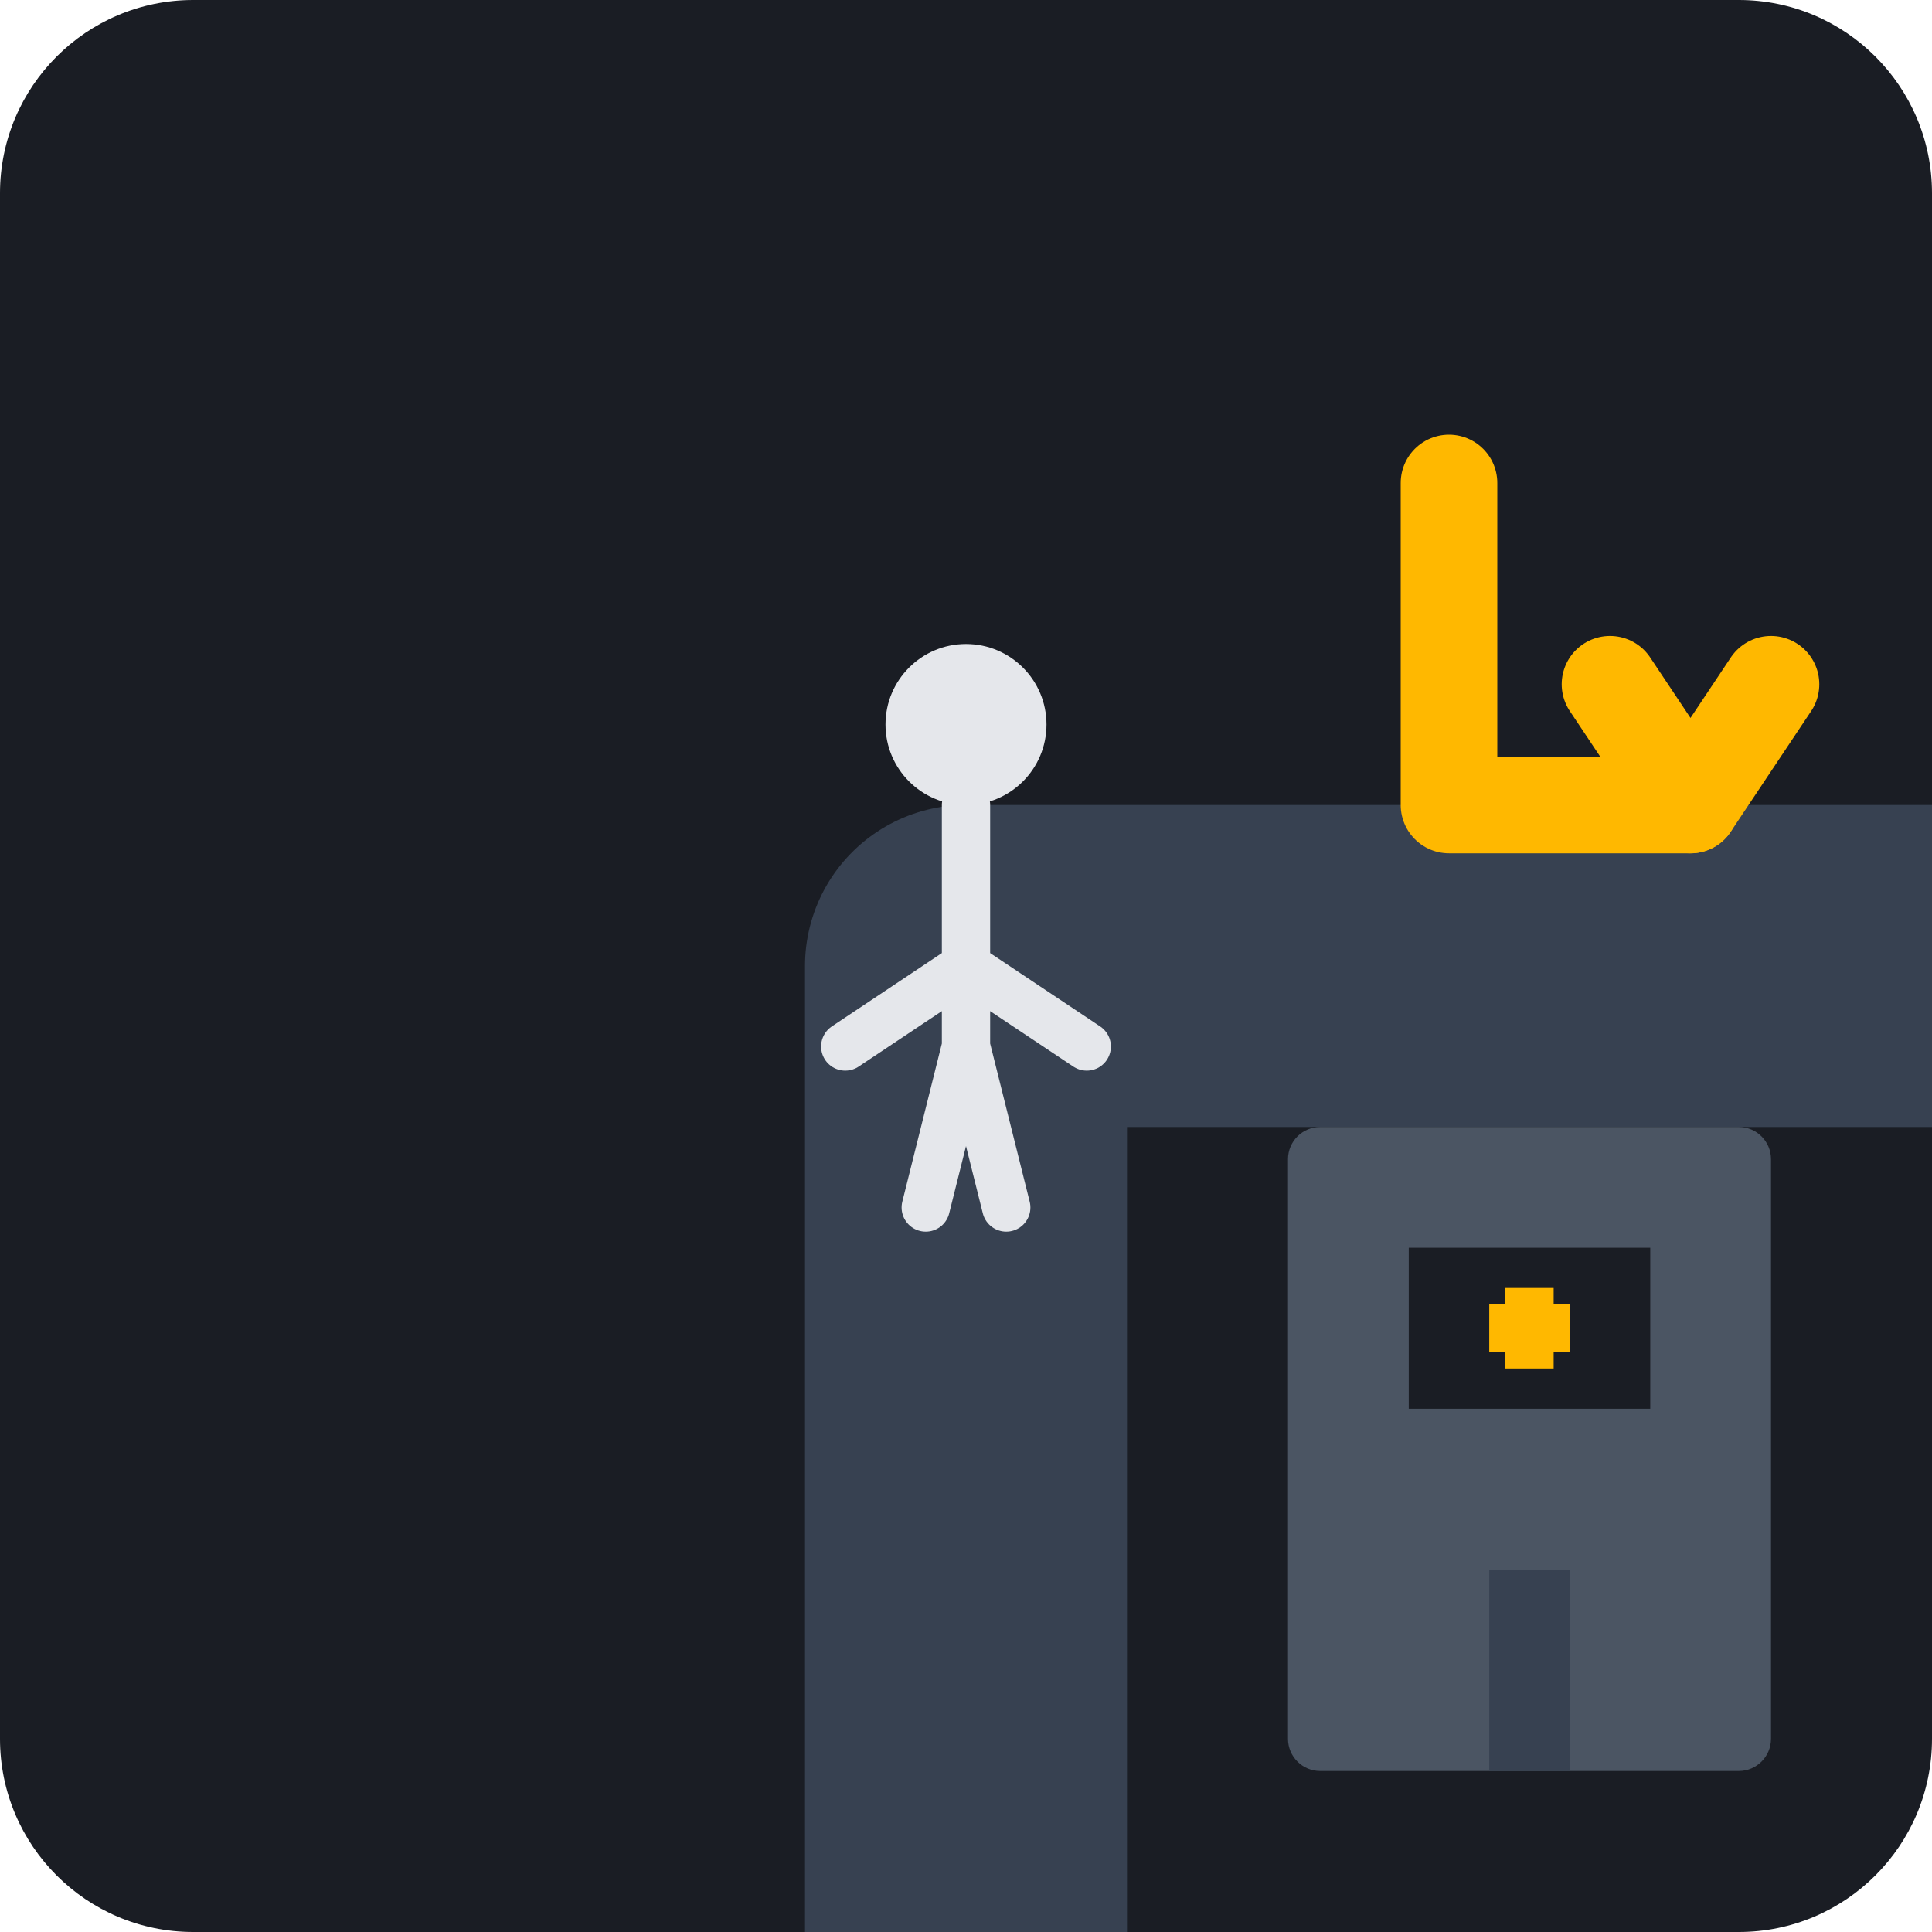
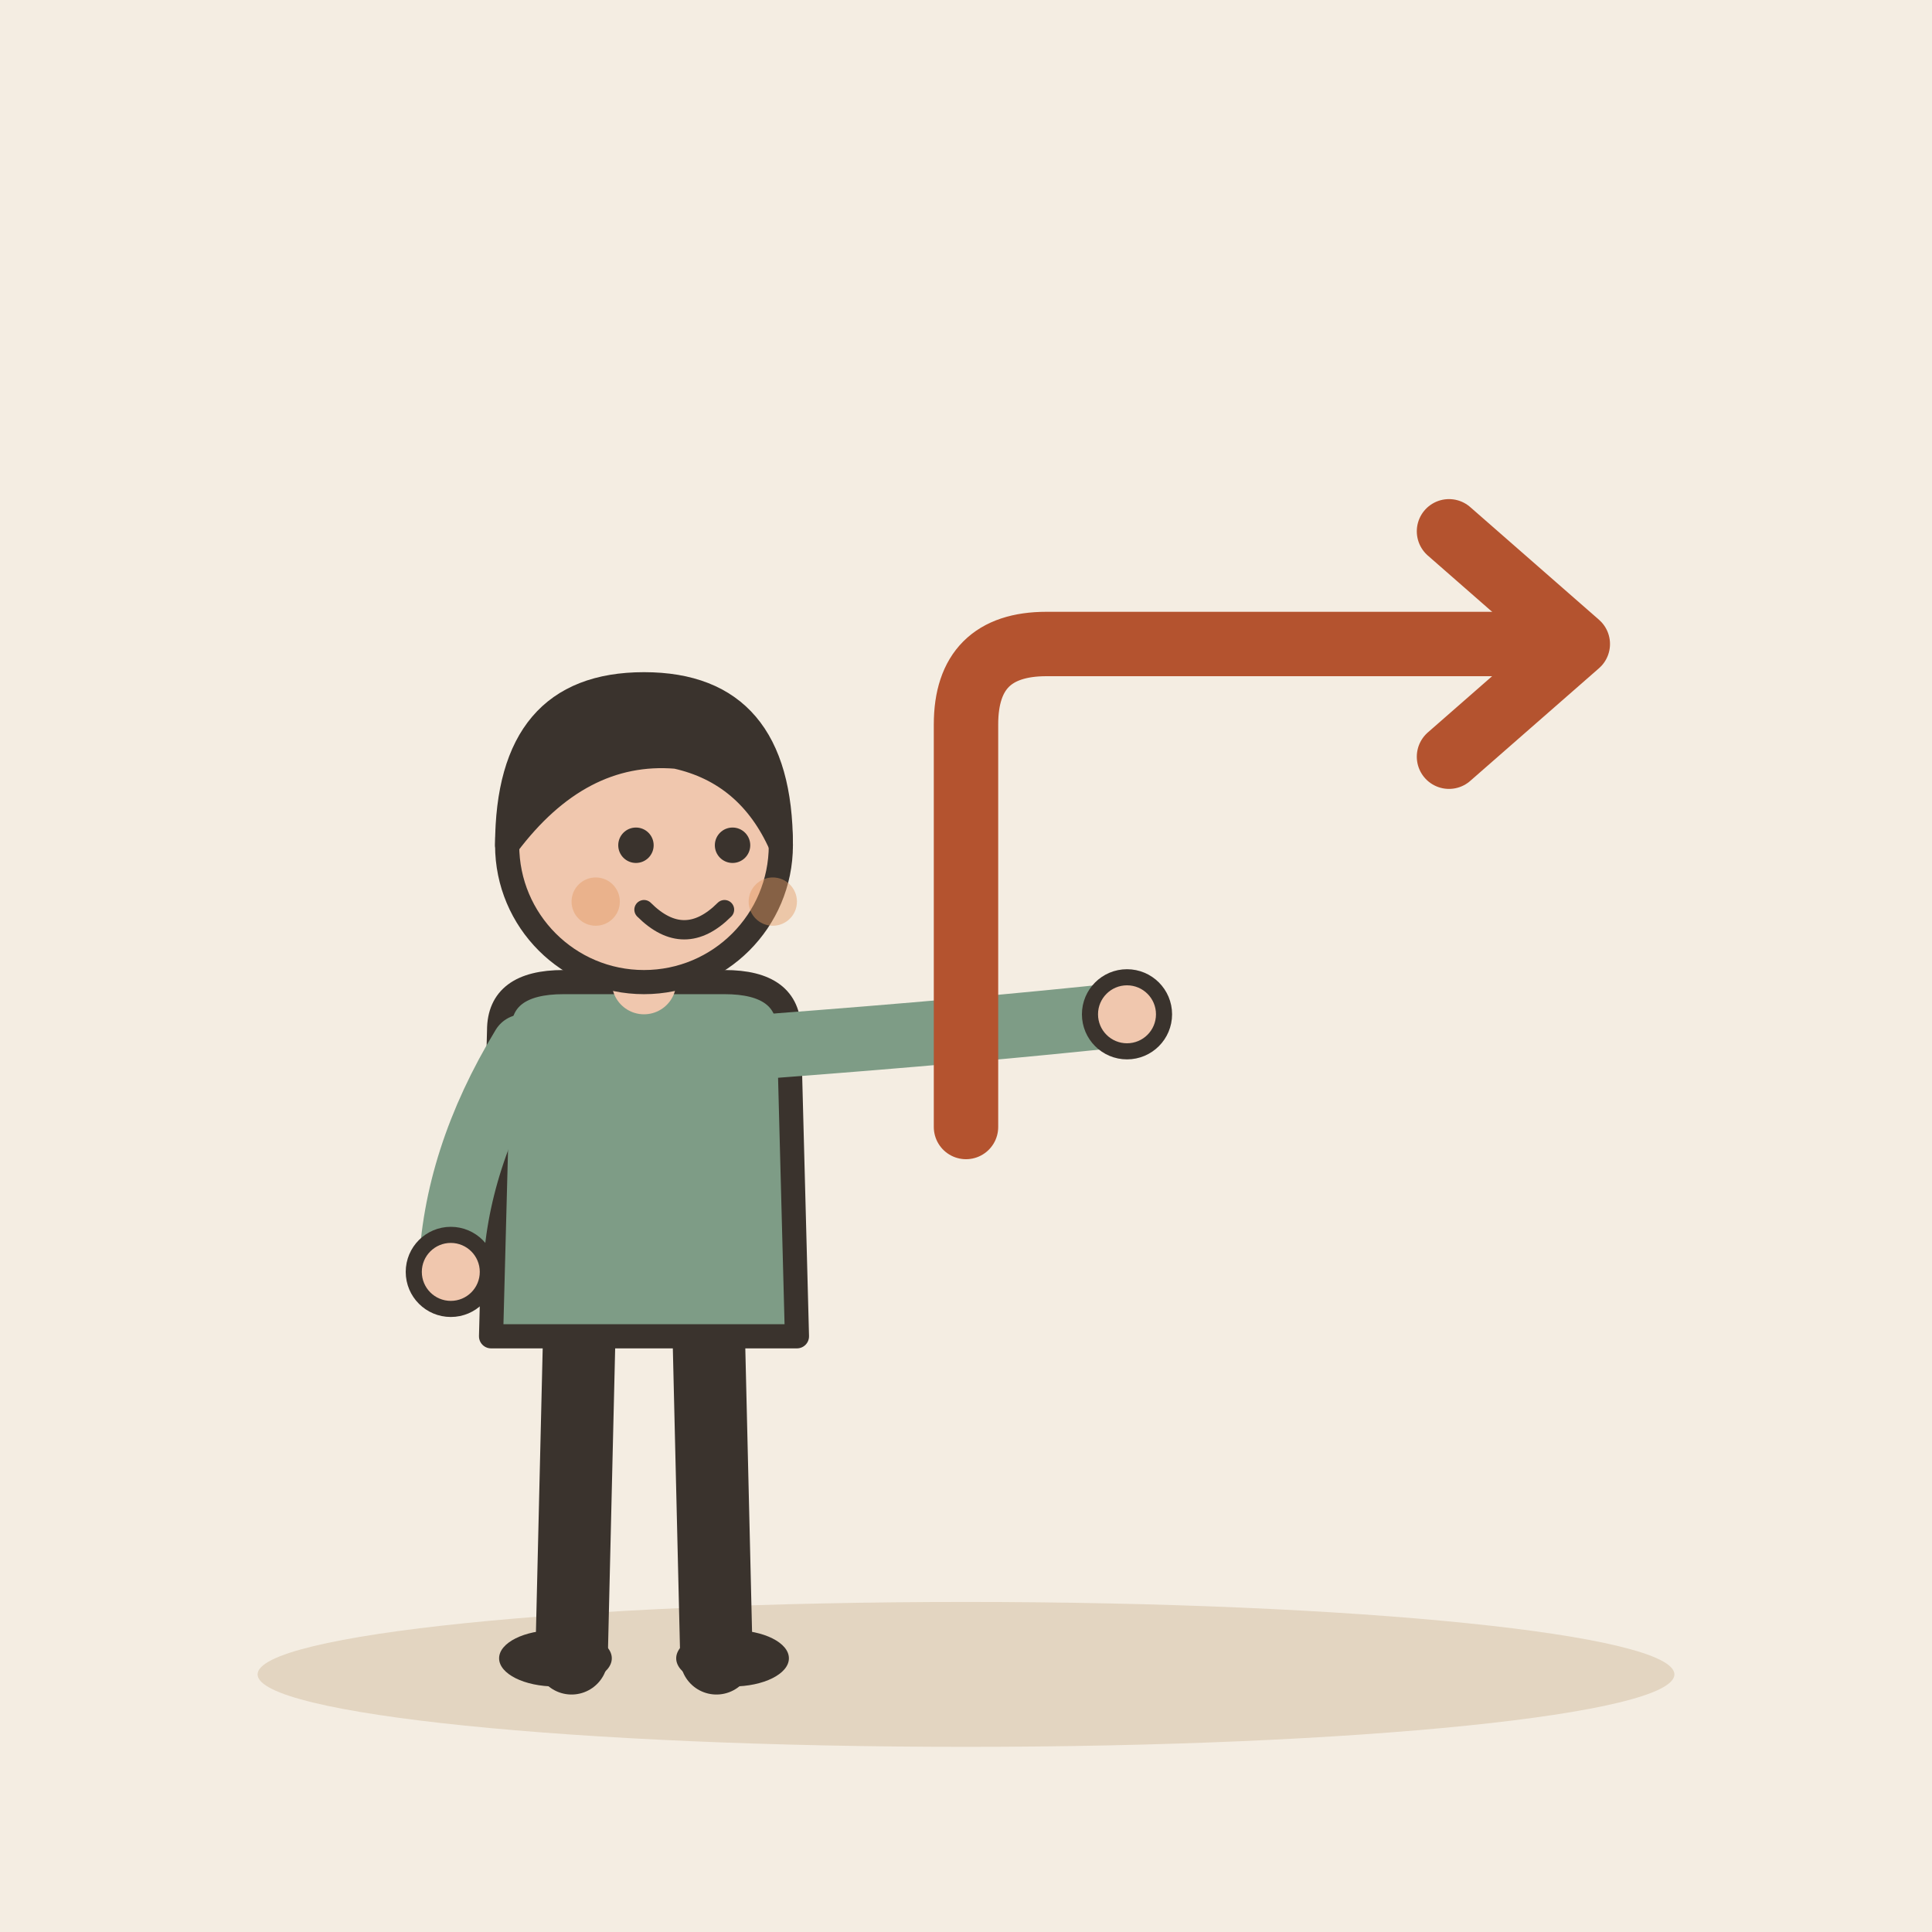
- <svg xmlns="http://www.w3.org/2000/svg" viewBox="0 0 240 240">
-   <rect width="240" height="240" rx="24" fill="#1A1D24" />
-   <path d="M120 240 L120 120 L240 120" stroke="#374151" stroke-width="40" fill="none" stroke-linecap="round" stroke-linejoin="round" />
-   <g transform="translate(180, 60)">
-     <path d="M0 0 L0 40 L30 40" stroke="#FFB800" stroke-width="12" fill="none" stroke-linecap="round" stroke-linejoin="round" />
-     <path d="M20 25 L30 40 L40 25" stroke="#FFB800" stroke-width="12" fill="none" stroke-linecap="round" stroke-linejoin="round" />
+ <svg xmlns="http://www.w3.org/2000/svg" viewBox="0 0 240 240" data-style="editorial">
+   <rect width="240" height="240" fill="#F4EDE2" />
+   <ellipse cx="120" cy="208" rx="88" ry="9" fill="#E3D5C1" />
+   <g transform="translate(80 206)">
+     <path d="M-8 -42L-9 0" stroke="#3A332D" stroke-width="9" stroke-linecap="round" fill="none" />
+     <path d="M8 -42L9 0" stroke="#3A332D" stroke-width="9" stroke-linecap="round" fill="none" />
+     <ellipse cx="-11" cy="0" rx="7" ry="3.5" fill="#3A332D" />
+     <ellipse cx="11" cy="0" rx="7" ry="3.5" fill="#3A332D" />
+     <path d="M-18 -78Q-18 -84 -10 -84L10 -84Q18 -84 18 -78L19 -40L-19 -40Z" fill="#7E9C86" stroke="#3A332D" stroke-width="3" stroke-linecap="round" stroke-linejoin="round" />
+     <path d="M-15 -76Q-23.5 -62 -24 -48" fill="none" stroke="#7E9C86" stroke-width="8" stroke-linecap="round" stroke-linejoin="round" />
+     <circle cx="-24" cy="-48" r="4.6" fill="#F0C7AE" stroke="#3A332D" stroke-linecap="round" stroke-linejoin="round" stroke-width="2" />
+     <path d="M15 -76Q41.5 -78 60 -80" fill="none" stroke="#7E9C86" stroke-width="8" stroke-linecap="round" stroke-linejoin="round" />
+     <circle cx="60" cy="-80" r="4.6" fill="#F0C7AE" stroke="#3A332D" stroke-linecap="round" stroke-linejoin="round" stroke-width="2" />
+     <path d="M0 -84L0 -88" stroke="#F0C7AE" stroke-width="8" stroke-linecap="round" fill="none" />
+     <circle cx="0" cy="-101" r="17" fill="#F0C7AE" stroke="#3A332D" stroke-width="3" stroke-linecap="round" stroke-linejoin="round" />
+     <path d="M-17 -101Q-17 -121 0 -121Q17 -121 17 -101Q13 -110 4 -112Q-8 -113 -17 -101Z" fill="#3A332D" stroke="#3A332D" stroke-width="3" stroke-linecap="round" stroke-linejoin="round" />
+     <circle cx="-1" cy="-101" r="2.2" fill="#3A332D" />
+     <circle cx="11" cy="-101" r="2.2" fill="#3A332D" />
+     <path d="M0 -93Q5 -88 10 -93" fill="none" stroke="#3A332D" stroke-width="2.4" stroke-linecap="round" stroke-linejoin="round" />
+     <circle cx="-6" cy="-94" r="3" fill="#E39A62" opacity="0.45" />
+     <circle cx="16" cy="-94" r="3" fill="#E39A62" opacity="0.45" />
  </g>
-   <g transform="translate(160, 140)">
-     <rect x="0" y="0" width="60" height="80" rx="4" fill="#4B5563" />
-     <rect x="15" y="15" width="30" height="20" fill="#1A1D24" />
-     <rect x="25" y="55" width="10" height="25" fill="#374151" />
-     <rect x="27" y="20" width="6" height="10" fill="#FFB800" />
-     <rect x="25" y="22" width="10" height="6" fill="#FFB800" />
-   </g>
-   <g transform="translate(120, 120)">
-     <circle cx="0" cy="-30" r="10" fill="#E5E7EB" />
-     <path d="M0 -20 L0 10 M0 0 L-15 10 M0 0 L15 10 M0 10 L-5 30 M0 10 L5 30" stroke="#E5E7EB" stroke-width="6" stroke-linecap="round" />
-   </g>
+   <path d="M120 140L120 90Q120 80 130 80L190 80" fill="none" stroke="#B4532F" stroke-width="8" stroke-linecap="round" stroke-linejoin="round" />
+   <path d="M180 66L196 80L180 94" fill="none" stroke="#B4532F" stroke-width="8" stroke-linecap="round" stroke-linejoin="round" />
</svg>
